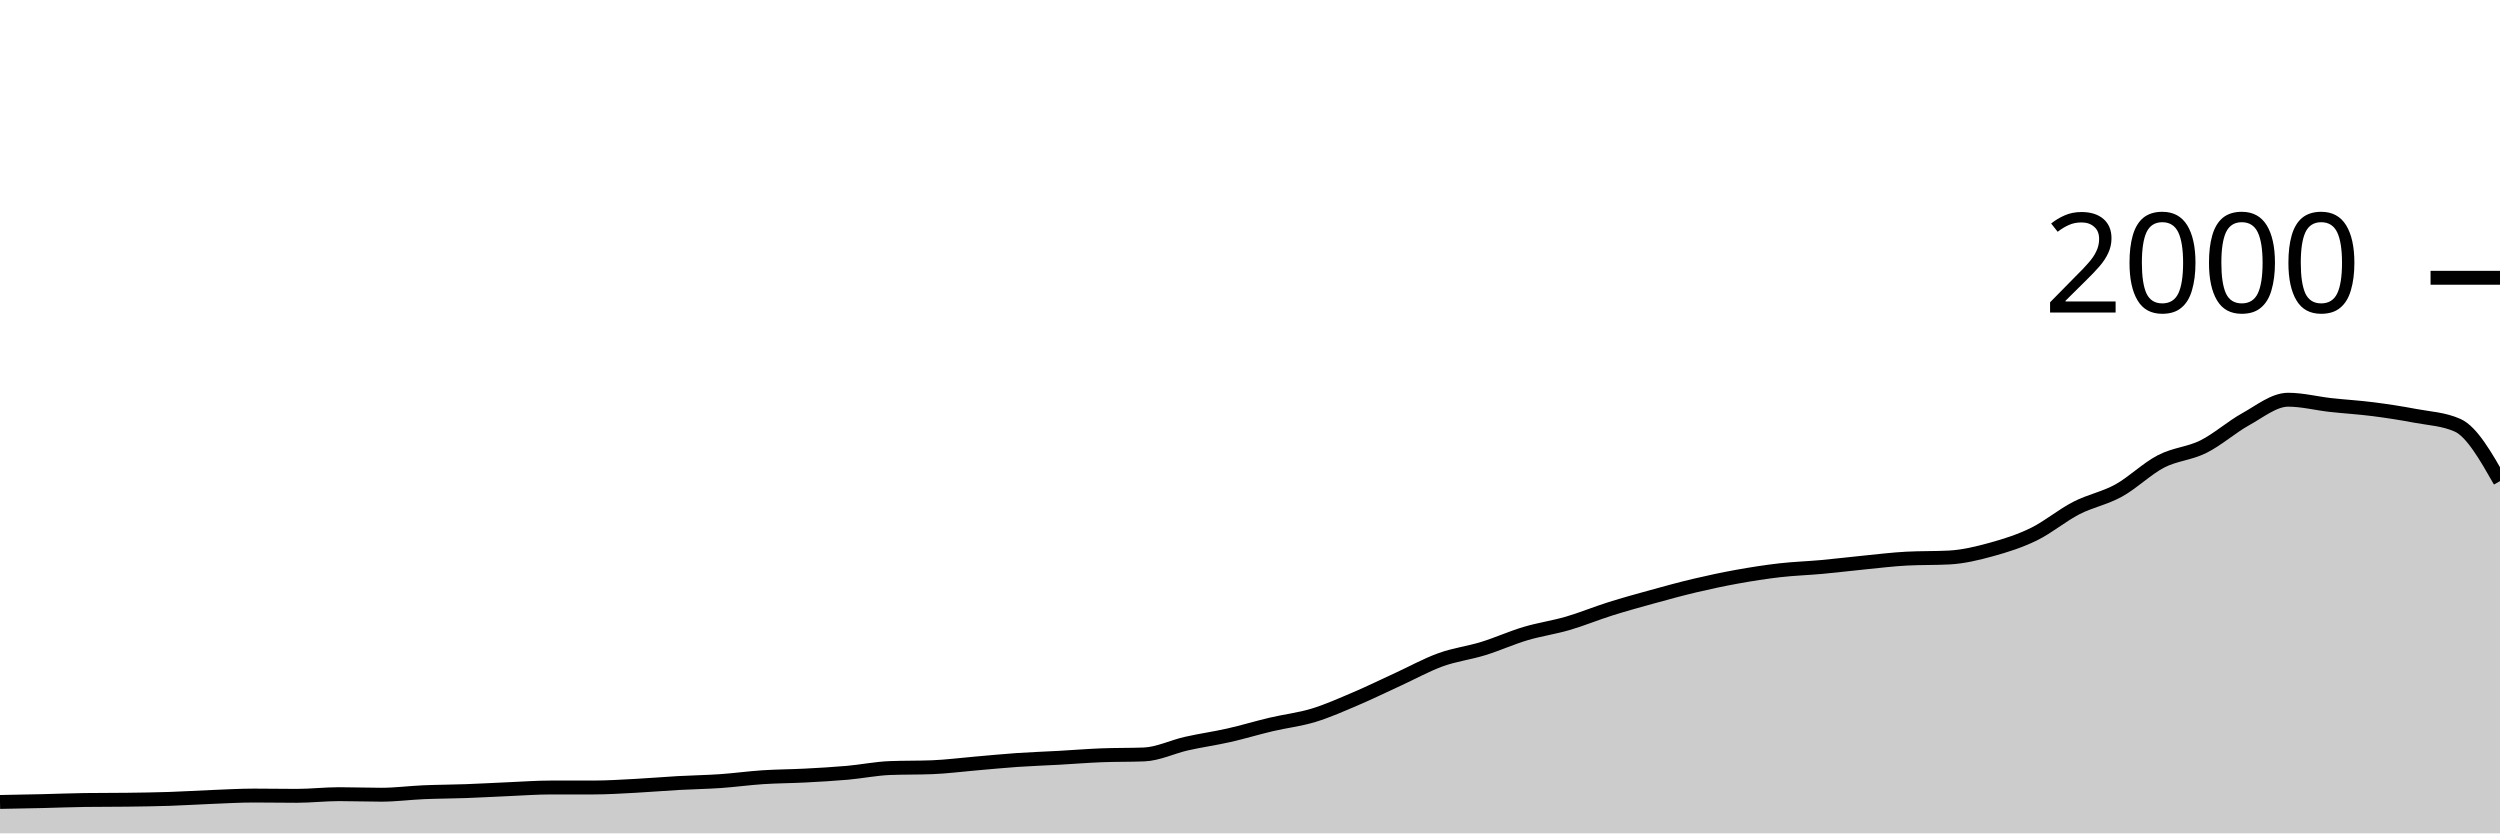
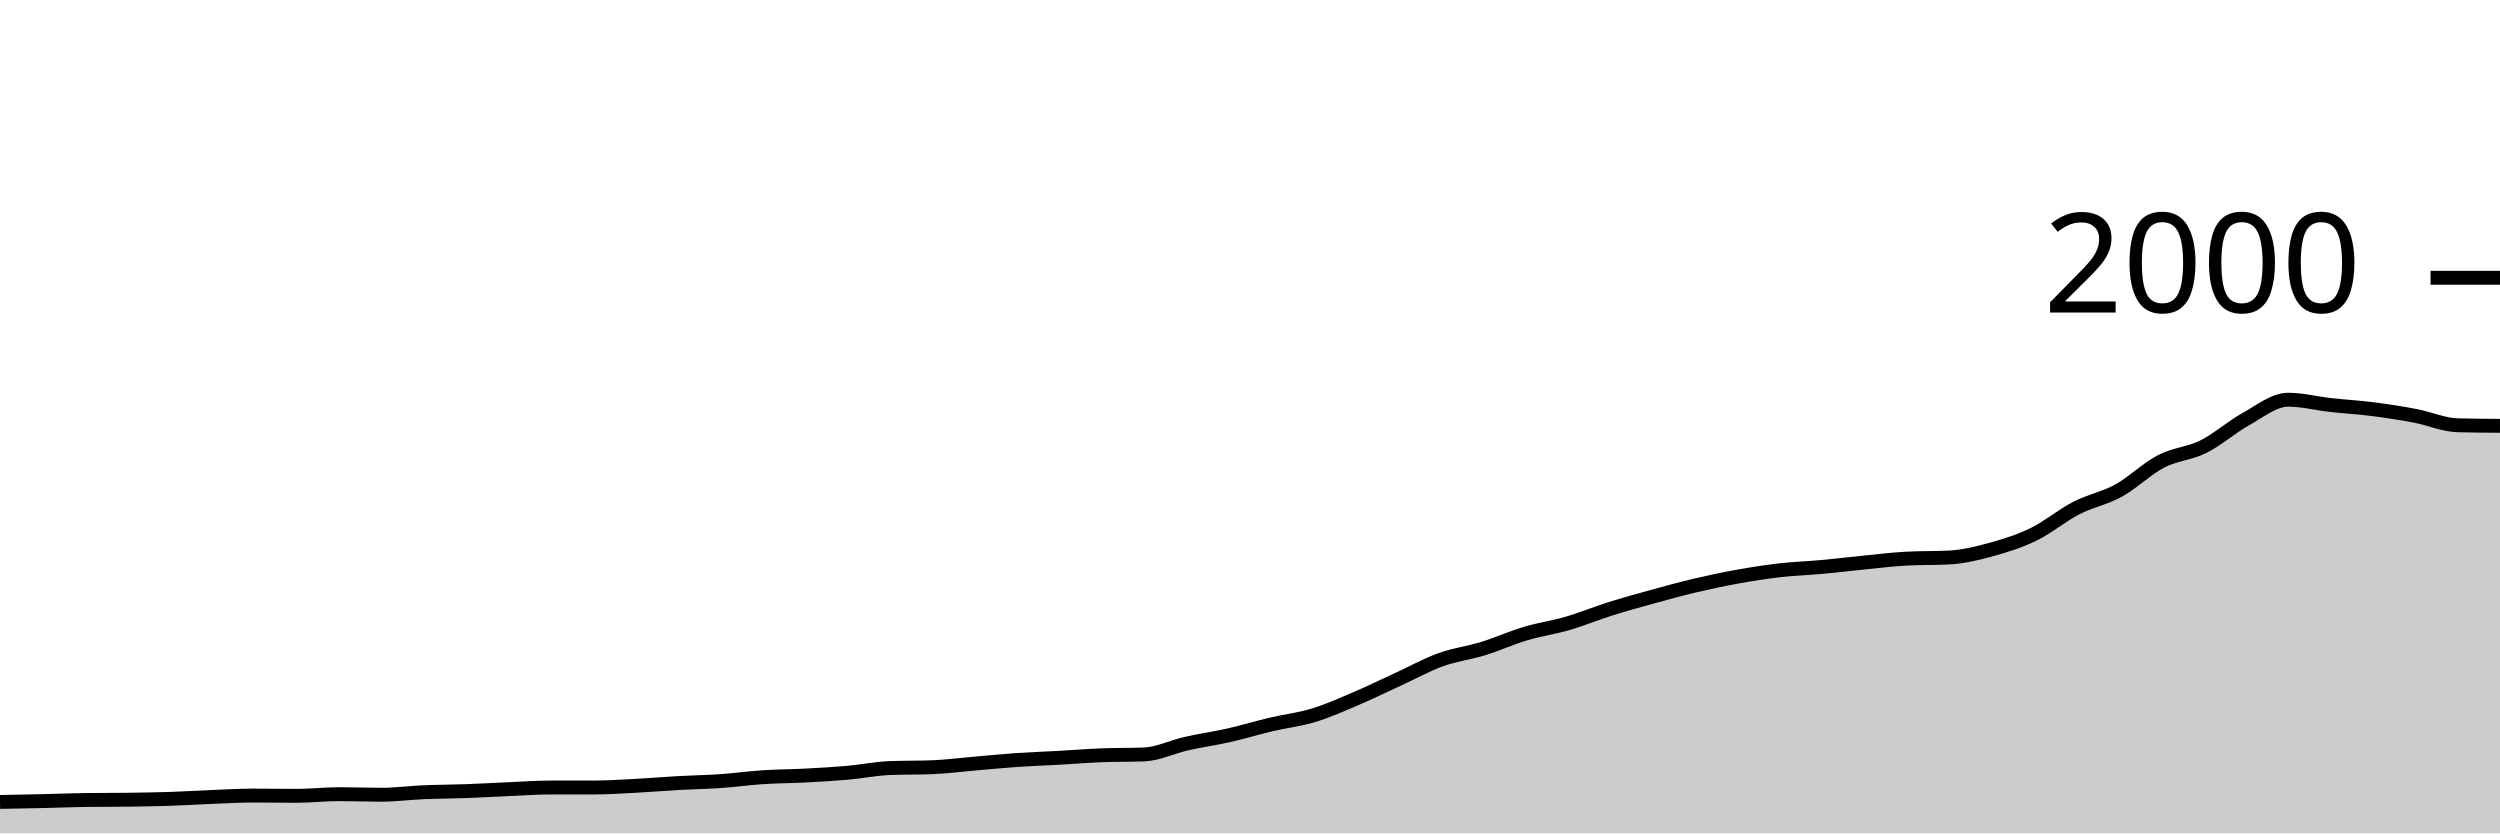
<svg xmlns="http://www.w3.org/2000/svg" viewBox="0 0 180 60">
  <g transform="translate(0,20)">
-     <path class="area" fill="rgba(0, 0, 0, 0.2)" d="M0,37.74C1.017,37.722,2.034,37.703,3.051,37.68C4.068,37.657,5.085,37.613,6.102,37.6C7.119,37.587,8.136,37.593,9.153,37.58C10.169,37.567,11.186,37.553,12.203,37.52C13.22,37.487,14.237,37.42,15.254,37.38C16.271,37.34,17.288,37.28,18.305,37.28C19.322,37.28,20.339,37.3,21.356,37.3C22.373,37.3,23.39,37.18,24.407,37.18C25.424,37.18,26.441,37.22,27.458,37.22C28.475,37.22,29.492,37.083,30.508,37.04C31.525,36.997,32.542,36.997,33.559,36.96C34.576,36.923,35.593,36.863,36.61,36.82C37.627,36.777,38.644,36.7,39.661,36.7C40.678,36.7,41.695,36.7,42.712,36.7C43.729,36.7,44.746,36.633,45.763,36.58C46.78,36.527,47.797,36.437,48.814,36.38C49.831,36.323,50.847,36.31,51.864,36.24C52.881,36.17,53.898,36.027,54.915,35.96C55.932,35.893,56.949,35.893,57.966,35.84C58.983,35.787,60,35.73,61.017,35.64C62.034,35.55,63.051,35.34,64.068,35.3C65.085,35.26,66.102,35.28,67.119,35.24C68.136,35.2,69.153,35.067,70.169,34.98C71.186,34.893,72.203,34.79,73.22,34.72C74.237,34.65,75.254,34.617,76.271,34.56C77.288,34.503,78.305,34.42,79.322,34.38C80.339,34.34,81.356,34.36,82.373,34.32C83.39,34.28,84.407,33.77,85.424,33.54C86.441,33.31,87.458,33.17,88.475,32.94C89.492,32.71,90.508,32.4,91.525,32.16C92.542,31.92,93.559,31.81,94.576,31.5C95.593,31.19,96.61,30.733,97.627,30.3C98.644,29.867,99.661,29.367,100.678,28.9C101.695,28.433,102.712,27.867,103.729,27.5C104.746,27.133,105.763,27.013,106.78,26.7C107.797,26.387,108.814,25.923,109.831,25.62C110.847,25.317,111.864,25.177,112.881,24.88C113.898,24.583,114.915,24.16,115.932,23.84C116.949,23.52,117.966,23.24,118.983,22.96C120,22.68,121.017,22.4,122.034,22.16C123.051,21.92,124.068,21.703,125.085,21.52C126.102,21.337,127.119,21.177,128.136,21.06C129.153,20.943,130.169,20.913,131.186,20.82C132.203,20.727,133.22,20.6,134.237,20.5C135.254,20.4,136.271,20.273,137.288,20.22C138.305,20.167,139.322,20.193,140.339,20.14C141.356,20.087,142.373,19.84,143.39,19.56C144.407,19.28,145.424,18.957,146.441,18.46C147.458,17.963,148.475,17.103,149.492,16.58C150.508,16.057,151.525,15.88,152.542,15.32C153.559,14.76,154.576,13.747,155.593,13.22C156.61,12.693,157.627,12.667,158.644,12.16C159.661,11.653,160.678,10.743,161.695,10.18C162.712,9.617,163.729,8.78,164.746,8.78C165.763,8.78,166.78,9.047,167.797,9.16C168.814,9.273,169.831,9.33,170.847,9.46C171.864,9.59,172.881,9.747,173.898,9.94C174.915,10.133,175.932,10.167,176.949,10.62C177.966,11.073,178.983,12.857,180,14.64L180,40C178.983,40,177.966,40,176.949,40C175.932,40,174.915,40,173.898,40C172.881,40,171.864,40,170.847,40C169.831,40,168.814,40,167.797,40C166.78,40,165.763,40,164.746,40C163.729,40,162.712,40,161.695,40C160.678,40,159.661,40,158.644,40C157.627,40,156.61,40,155.593,40C154.576,40,153.559,40,152.542,40C151.525,40,150.508,40,149.492,40C148.475,40,147.458,40,146.441,40C145.424,40,144.407,40,143.39,40C142.373,40,141.356,40,140.339,40C139.322,40,138.305,40,137.288,40C136.271,40,135.254,40,134.237,40C133.22,40,132.203,40,131.186,40C130.169,40,129.153,40,128.136,40C127.119,40,126.102,40,125.085,40C124.068,40,123.051,40,122.034,40C121.017,40,120,40,118.983,40C117.966,40,116.949,40,115.932,40C114.915,40,113.898,40,112.881,40C111.864,40,110.847,40,109.831,40C108.814,40,107.797,40,106.78,40C105.763,40,104.746,40,103.729,40C102.712,40,101.695,40,100.678,40C99.661,40,98.644,40,97.627,40C96.61,40,95.593,40,94.576,40C93.559,40,92.542,40,91.525,40C90.508,40,89.492,40,88.475,40C87.458,40,86.441,40,85.424,40C84.407,40,83.39,40,82.373,40C81.356,40,80.339,40,79.322,40C78.305,40,77.288,40,76.271,40C75.254,40,74.237,40,73.22,40C72.203,40,71.186,40,70.169,40C69.153,40,68.136,40,67.119,40C66.102,40,65.085,40,64.068,40C63.051,40,62.034,40,61.017,40C60,40,58.983,40,57.966,40C56.949,40,55.932,40,54.915,40C53.898,40,52.881,40,51.864,40C50.847,40,49.831,40,48.814,40C47.797,40,46.78,40,45.763,40C44.746,40,43.729,40,42.712,40C41.695,40,40.678,40,39.661,40C38.644,40,37.627,40,36.61,40C35.593,40,34.576,40,33.559,40C32.542,40,31.525,40,30.508,40C29.492,40,28.475,40,27.458,40C26.441,40,25.424,40,24.407,40C23.39,40,22.373,40,21.356,40C20.339,40,19.322,40,18.305,40C17.288,40,16.271,40,15.254,40C14.237,40,13.22,40,12.203,40C11.186,40,10.169,40,9.153,40C8.136,40,7.119,40,6.102,40C5.085,40,4.068,40,3.051,40C2.034,40,1.017,40,0,40Z" />
-     <path class="line" stroke="black" fill="none" d="M0,37.74C1.017,37.722,2.034,37.703,3.051,37.68C4.068,37.657,5.085,37.613,6.102,37.6C7.119,37.587,8.136,37.593,9.153,37.58C10.169,37.567,11.186,37.553,12.203,37.52C13.22,37.487,14.237,37.42,15.254,37.38C16.271,37.34,17.288,37.28,18.305,37.28C19.322,37.28,20.339,37.3,21.356,37.3C22.373,37.3,23.39,37.18,24.407,37.18C25.424,37.18,26.441,37.22,27.458,37.22C28.475,37.22,29.492,37.083,30.508,37.04C31.525,36.997,32.542,36.997,33.559,36.96C34.576,36.923,35.593,36.863,36.61,36.82C37.627,36.777,38.644,36.7,39.661,36.7C40.678,36.7,41.695,36.7,42.712,36.7C43.729,36.7,44.746,36.633,45.763,36.58C46.78,36.527,47.797,36.437,48.814,36.38C49.831,36.323,50.847,36.31,51.864,36.24C52.881,36.17,53.898,36.027,54.915,35.96C55.932,35.893,56.949,35.893,57.966,35.84C58.983,35.787,60,35.73,61.017,35.64C62.034,35.55,63.051,35.34,64.068,35.3C65.085,35.26,66.102,35.28,67.119,35.24C68.136,35.2,69.153,35.067,70.169,34.98C71.186,34.893,72.203,34.79,73.22,34.72C74.237,34.65,75.254,34.617,76.271,34.56C77.288,34.503,78.305,34.42,79.322,34.38C80.339,34.34,81.356,34.36,82.373,34.32C83.39,34.28,84.407,33.77,85.424,33.54C86.441,33.31,87.458,33.17,88.475,32.94C89.492,32.71,90.508,32.4,91.525,32.16C92.542,31.92,93.559,31.81,94.576,31.5C95.593,31.19,96.61,30.733,97.627,30.3C98.644,29.867,99.661,29.367,100.678,28.9C101.695,28.433,102.712,27.867,103.729,27.5C104.746,27.133,105.763,27.013,106.78,26.7C107.797,26.387,108.814,25.923,109.831,25.62C110.847,25.317,111.864,25.177,112.881,24.88C113.898,24.583,114.915,24.16,115.932,23.84C116.949,23.52,117.966,23.24,118.983,22.96C120,22.68,121.017,22.4,122.034,22.16C123.051,21.92,124.068,21.703,125.085,21.52C126.102,21.337,127.119,21.177,128.136,21.06C129.153,20.943,130.169,20.913,131.186,20.82C132.203,20.727,133.22,20.6,134.237,20.5C135.254,20.4,136.271,20.273,137.288,20.22C138.305,20.167,139.322,20.193,140.339,20.14C141.356,20.087,142.373,19.84,143.39,19.56C144.407,19.28,145.424,18.957,146.441,18.46C147.458,17.963,148.475,17.103,149.492,16.58C150.508,16.057,151.525,15.88,152.542,15.32C153.559,14.76,154.576,13.747,155.593,13.22C156.61,12.693,157.627,12.667,158.644,12.16C159.661,11.653,160.678,10.743,161.695,10.18C162.712,9.617,163.729,8.78,164.746,8.78C165.763,8.78,166.78,9.047,167.797,9.16C168.814,9.273,169.831,9.33,170.847,9.46C171.864,9.59,172.881,9.747,173.898,9.94C174.915,10.133,175.932,10.167,176.949,10.62C177.966,11.073,178.983,12.857,180,14.64" />
+     <path class="area" fill="rgba(0, 0, 0, 0.2)" d="M0,37.74C1.017,37.722,2.034,37.703,3.051,37.68C4.068,37.657,5.085,37.613,6.102,37.6C7.119,37.587,8.136,37.593,9.153,37.58C10.169,37.567,11.186,37.553,12.203,37.52C13.22,37.487,14.237,37.42,15.254,37.38C16.271,37.34,17.288,37.28,18.305,37.28C19.322,37.28,20.339,37.3,21.356,37.3C22.373,37.3,23.39,37.18,24.407,37.18C25.424,37.18,26.441,37.22,27.458,37.22C28.475,37.22,29.492,37.083,30.508,37.04C31.525,36.997,32.542,36.997,33.559,36.96C34.576,36.923,35.593,36.863,36.61,36.82C37.627,36.777,38.644,36.7,39.661,36.7C40.678,36.7,41.695,36.7,42.712,36.7C43.729,36.7,44.746,36.633,45.763,36.58C46.78,36.527,47.797,36.437,48.814,36.38C49.831,36.323,50.847,36.31,51.864,36.24C52.881,36.17,53.898,36.027,54.915,35.96C55.932,35.893,56.949,35.893,57.966,35.84C58.983,35.787,60,35.73,61.017,35.64C62.034,35.55,63.051,35.34,64.068,35.3C65.085,35.26,66.102,35.28,67.119,35.24C68.136,35.2,69.153,35.067,70.169,34.98C71.186,34.893,72.203,34.79,73.22,34.72C74.237,34.65,75.254,34.617,76.271,34.56C77.288,34.503,78.305,34.42,79.322,34.38C80.339,34.34,81.356,34.36,82.373,34.32C83.39,34.28,84.407,33.77,85.424,33.54C86.441,33.31,87.458,33.17,88.475,32.94C89.492,32.71,90.508,32.4,91.525,32.16C92.542,31.92,93.559,31.81,94.576,31.5C95.593,31.19,96.61,30.733,97.627,30.3C98.644,29.867,99.661,29.367,100.678,28.9C101.695,28.433,102.712,27.867,103.729,27.5C104.746,27.133,105.763,27.013,106.78,26.7C107.797,26.387,108.814,25.923,109.831,25.62C110.847,25.317,111.864,25.177,112.881,24.88C113.898,24.583,114.915,24.16,115.932,23.84C116.949,23.52,117.966,23.24,118.983,22.96C120,22.68,121.017,22.4,122.034,22.16C123.051,21.92,124.068,21.703,125.085,21.52C126.102,21.337,127.119,21.177,128.136,21.06C129.153,20.943,130.169,20.913,131.186,20.82C132.203,20.727,133.22,20.6,134.237,20.5C135.254,20.4,136.271,20.273,137.288,20.22C138.305,20.167,139.322,20.193,140.339,20.14C141.356,20.087,142.373,19.84,143.39,19.56C144.407,19.28,145.424,18.957,146.441,18.46C147.458,17.963,148.475,17.103,149.492,16.58C150.508,16.057,151.525,15.88,152.542,15.32C153.559,14.76,154.576,13.747,155.593,13.22C156.61,12.693,157.627,12.667,158.644,12.16C159.661,11.653,160.678,10.743,161.695,10.18C162.712,9.617,163.729,8.78,164.746,8.78C165.763,8.78,166.78,9.047,167.797,9.16C168.814,9.273,169.831,9.33,170.847,9.46C171.864,9.59,172.881,9.747,173.898,9.94C174.915,10.133,175.932,10.593,176.949,10.62C177.966,10.647,178.983,10.653,180,10.66L180,40C178.983,40,177.966,40,176.949,40C175.932,40,174.915,40,173.898,40C172.881,40,171.864,40,170.847,40C169.831,40,168.814,40,167.797,40C166.78,40,165.763,40,164.746,40C163.729,40,162.712,40,161.695,40C160.678,40,159.661,40,158.644,40C157.627,40,156.61,40,155.593,40C154.576,40,153.559,40,152.542,40C151.525,40,150.508,40,149.492,40C148.475,40,147.458,40,146.441,40C145.424,40,144.407,40,143.39,40C142.373,40,141.356,40,140.339,40C139.322,40,138.305,40,137.288,40C136.271,40,135.254,40,134.237,40C133.22,40,132.203,40,131.186,40C130.169,40,129.153,40,128.136,40C127.119,40,126.102,40,125.085,40C124.068,40,123.051,40,122.034,40C121.017,40,120,40,118.983,40C117.966,40,116.949,40,115.932,40C114.915,40,113.898,40,112.881,40C111.864,40,110.847,40,109.831,40C108.814,40,107.797,40,106.78,40C105.763,40,104.746,40,103.729,40C102.712,40,101.695,40,100.678,40C99.661,40,98.644,40,97.627,40C96.61,40,95.593,40,94.576,40C93.559,40,92.542,40,91.525,40C90.508,40,89.492,40,88.475,40C87.458,40,86.441,40,85.424,40C84.407,40,83.39,40,82.373,40C81.356,40,80.339,40,79.322,40C78.305,40,77.288,40,76.271,40C75.254,40,74.237,40,73.22,40C72.203,40,71.186,40,70.169,40C69.153,40,68.136,40,67.119,40C66.102,40,65.085,40,64.068,40C63.051,40,62.034,40,61.017,40C60,40,58.983,40,57.966,40C56.949,40,55.932,40,54.915,40C53.898,40,52.881,40,51.864,40C50.847,40,49.831,40,48.814,40C47.797,40,46.78,40,45.763,40C44.746,40,43.729,40,42.712,40C41.695,40,40.678,40,39.661,40C38.644,40,37.627,40,36.61,40C35.593,40,34.576,40,33.559,40C32.542,40,31.525,40,30.508,40C29.492,40,28.475,40,27.458,40C26.441,40,25.424,40,24.407,40C23.39,40,22.373,40,21.356,40C20.339,40,19.322,40,18.305,40C17.288,40,16.271,40,15.254,40C14.237,40,13.22,40,12.203,40C11.186,40,10.169,40,9.153,40C8.136,40,7.119,40,6.102,40C5.085,40,4.068,40,3.051,40C2.034,40,1.017,40,0,40Z" />
+     <path class="line" stroke="black" fill="none" d="M0,37.74C1.017,37.722,2.034,37.703,3.051,37.68C4.068,37.657,5.085,37.613,6.102,37.6C7.119,37.587,8.136,37.593,9.153,37.58C10.169,37.567,11.186,37.553,12.203,37.52C13.22,37.487,14.237,37.42,15.254,37.38C16.271,37.34,17.288,37.28,18.305,37.28C19.322,37.28,20.339,37.3,21.356,37.3C22.373,37.3,23.39,37.18,24.407,37.18C25.424,37.18,26.441,37.22,27.458,37.22C28.475,37.22,29.492,37.083,30.508,37.04C31.525,36.997,32.542,36.997,33.559,36.96C34.576,36.923,35.593,36.863,36.61,36.82C37.627,36.777,38.644,36.7,39.661,36.7C40.678,36.7,41.695,36.7,42.712,36.7C43.729,36.7,44.746,36.633,45.763,36.58C46.78,36.527,47.797,36.437,48.814,36.38C49.831,36.323,50.847,36.31,51.864,36.24C52.881,36.17,53.898,36.027,54.915,35.96C55.932,35.893,56.949,35.893,57.966,35.84C58.983,35.787,60,35.73,61.017,35.64C62.034,35.55,63.051,35.34,64.068,35.3C65.085,35.26,66.102,35.28,67.119,35.24C68.136,35.2,69.153,35.067,70.169,34.98C71.186,34.893,72.203,34.79,73.22,34.72C74.237,34.65,75.254,34.617,76.271,34.56C77.288,34.503,78.305,34.42,79.322,34.38C80.339,34.34,81.356,34.36,82.373,34.32C83.39,34.28,84.407,33.77,85.424,33.54C86.441,33.31,87.458,33.17,88.475,32.94C89.492,32.71,90.508,32.4,91.525,32.16C92.542,31.92,93.559,31.81,94.576,31.5C95.593,31.19,96.61,30.733,97.627,30.3C98.644,29.867,99.661,29.367,100.678,28.9C101.695,28.433,102.712,27.867,103.729,27.5C104.746,27.133,105.763,27.013,106.78,26.7C107.797,26.387,108.814,25.923,109.831,25.62C110.847,25.317,111.864,25.177,112.881,24.88C113.898,24.583,114.915,24.16,115.932,23.84C116.949,23.52,117.966,23.24,118.983,22.96C120,22.68,121.017,22.4,122.034,22.16C123.051,21.92,124.068,21.703,125.085,21.52C126.102,21.337,127.119,21.177,128.136,21.06C129.153,20.943,130.169,20.913,131.186,20.82C132.203,20.727,133.22,20.6,134.237,20.5C135.254,20.4,136.271,20.273,137.288,20.22C138.305,20.167,139.322,20.193,140.339,20.14C141.356,20.087,142.373,19.84,143.39,19.56C144.407,19.28,145.424,18.957,146.441,18.46C147.458,17.963,148.475,17.103,149.492,16.58C150.508,16.057,151.525,15.88,152.542,15.32C153.559,14.76,154.576,13.747,155.593,13.22C156.61,12.693,157.627,12.667,158.644,12.16C159.661,11.653,160.678,10.743,161.695,10.18C162.712,9.617,163.729,8.78,164.746,8.78C165.763,8.78,166.78,9.047,167.797,9.16C168.814,9.273,169.831,9.33,170.847,9.46C171.864,9.59,172.881,9.747,173.898,9.94C174.915,10.133,175.932,10.593,176.949,10.62C177.966,10.647,178.983,10.653,180,10.66" />
    <path class="axis-ceiling" stroke-width="1" stroke="black" fill="none" d="M175,0L180,0" />
    <text class="axis-ceiling-label" font-family="sans-serif" text-anchor="end" font-size="10px" x="170" y="2.5">2000</text>
  </g>
</svg>
